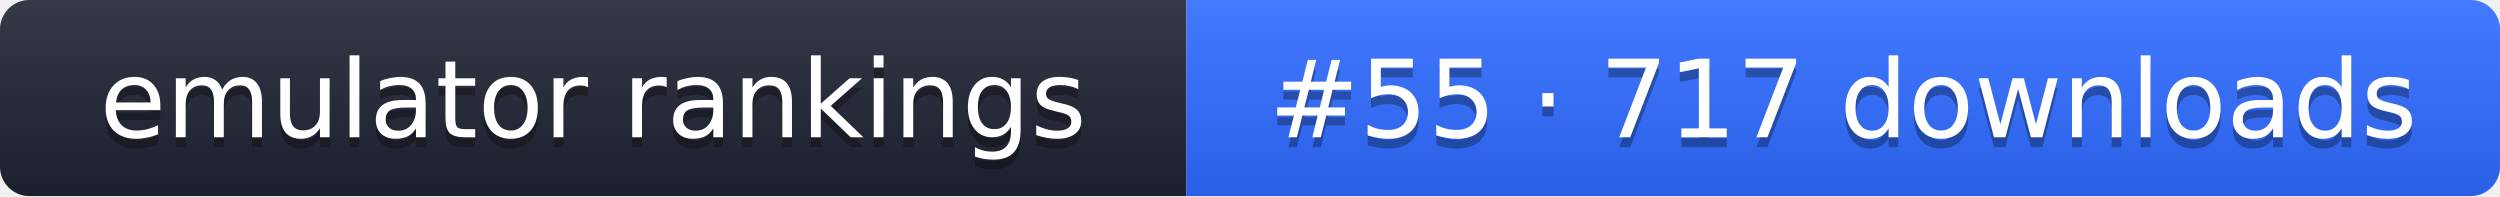
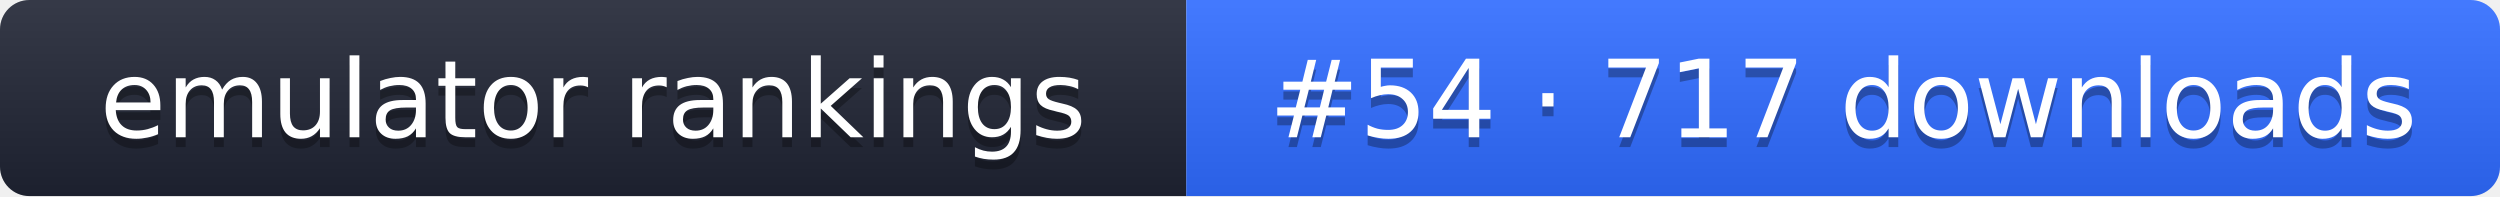
- <svg xmlns="http://www.w3.org/2000/svg" width="255" height="20" role="img" aria-label="emulator rankings: #55 · 717 downloads">
+ <svg xmlns="http://www.w3.org/2000/svg" width="255" height="20" role="img" aria-label="emulator rankings: #54 · 717 downloads">
  <linearGradient id="g" x2="0" y2="100%">
    <stop offset="0" stop-color="#fff" stop-opacity=".1" />
    <stop offset="1" stop-opacity=".1" />
  </linearGradient>
  <clipPath id="r">
    <rect width="255" height="20" rx="3" fill="#fff" />
  </clipPath>
  <g clip-path="url(#r)">
    <rect width="121" height="20" fill="#1f2433" />
    <rect x="121" width="134" height="20" fill="#2f6bff" />
    <rect width="255" height="20" fill="url(#g)" />
  </g>
  <g fill="#fff" text-anchor="middle" font-family="Verdana,DejaVu Sans,sans-serif" font-size="11">
    <text x="60.5" y="15" fill="#010101" fill-opacity=".3">emulator rankings</text>
    <text x="60.5" y="14">emulator rankings</text>
-     <text x="188" y="15" fill="#010101" fill-opacity=".3">#55 · 717 downloads</text>
-     <text x="188" y="14">#55 · 717 downloads</text>
+     <text x="188" y="15" fill="#010101" fill-opacity=".3">#54 · 717 downloads</text>
+     <text x="188" y="14">#54 · 717 downloads</text>
  </g>
</svg>
